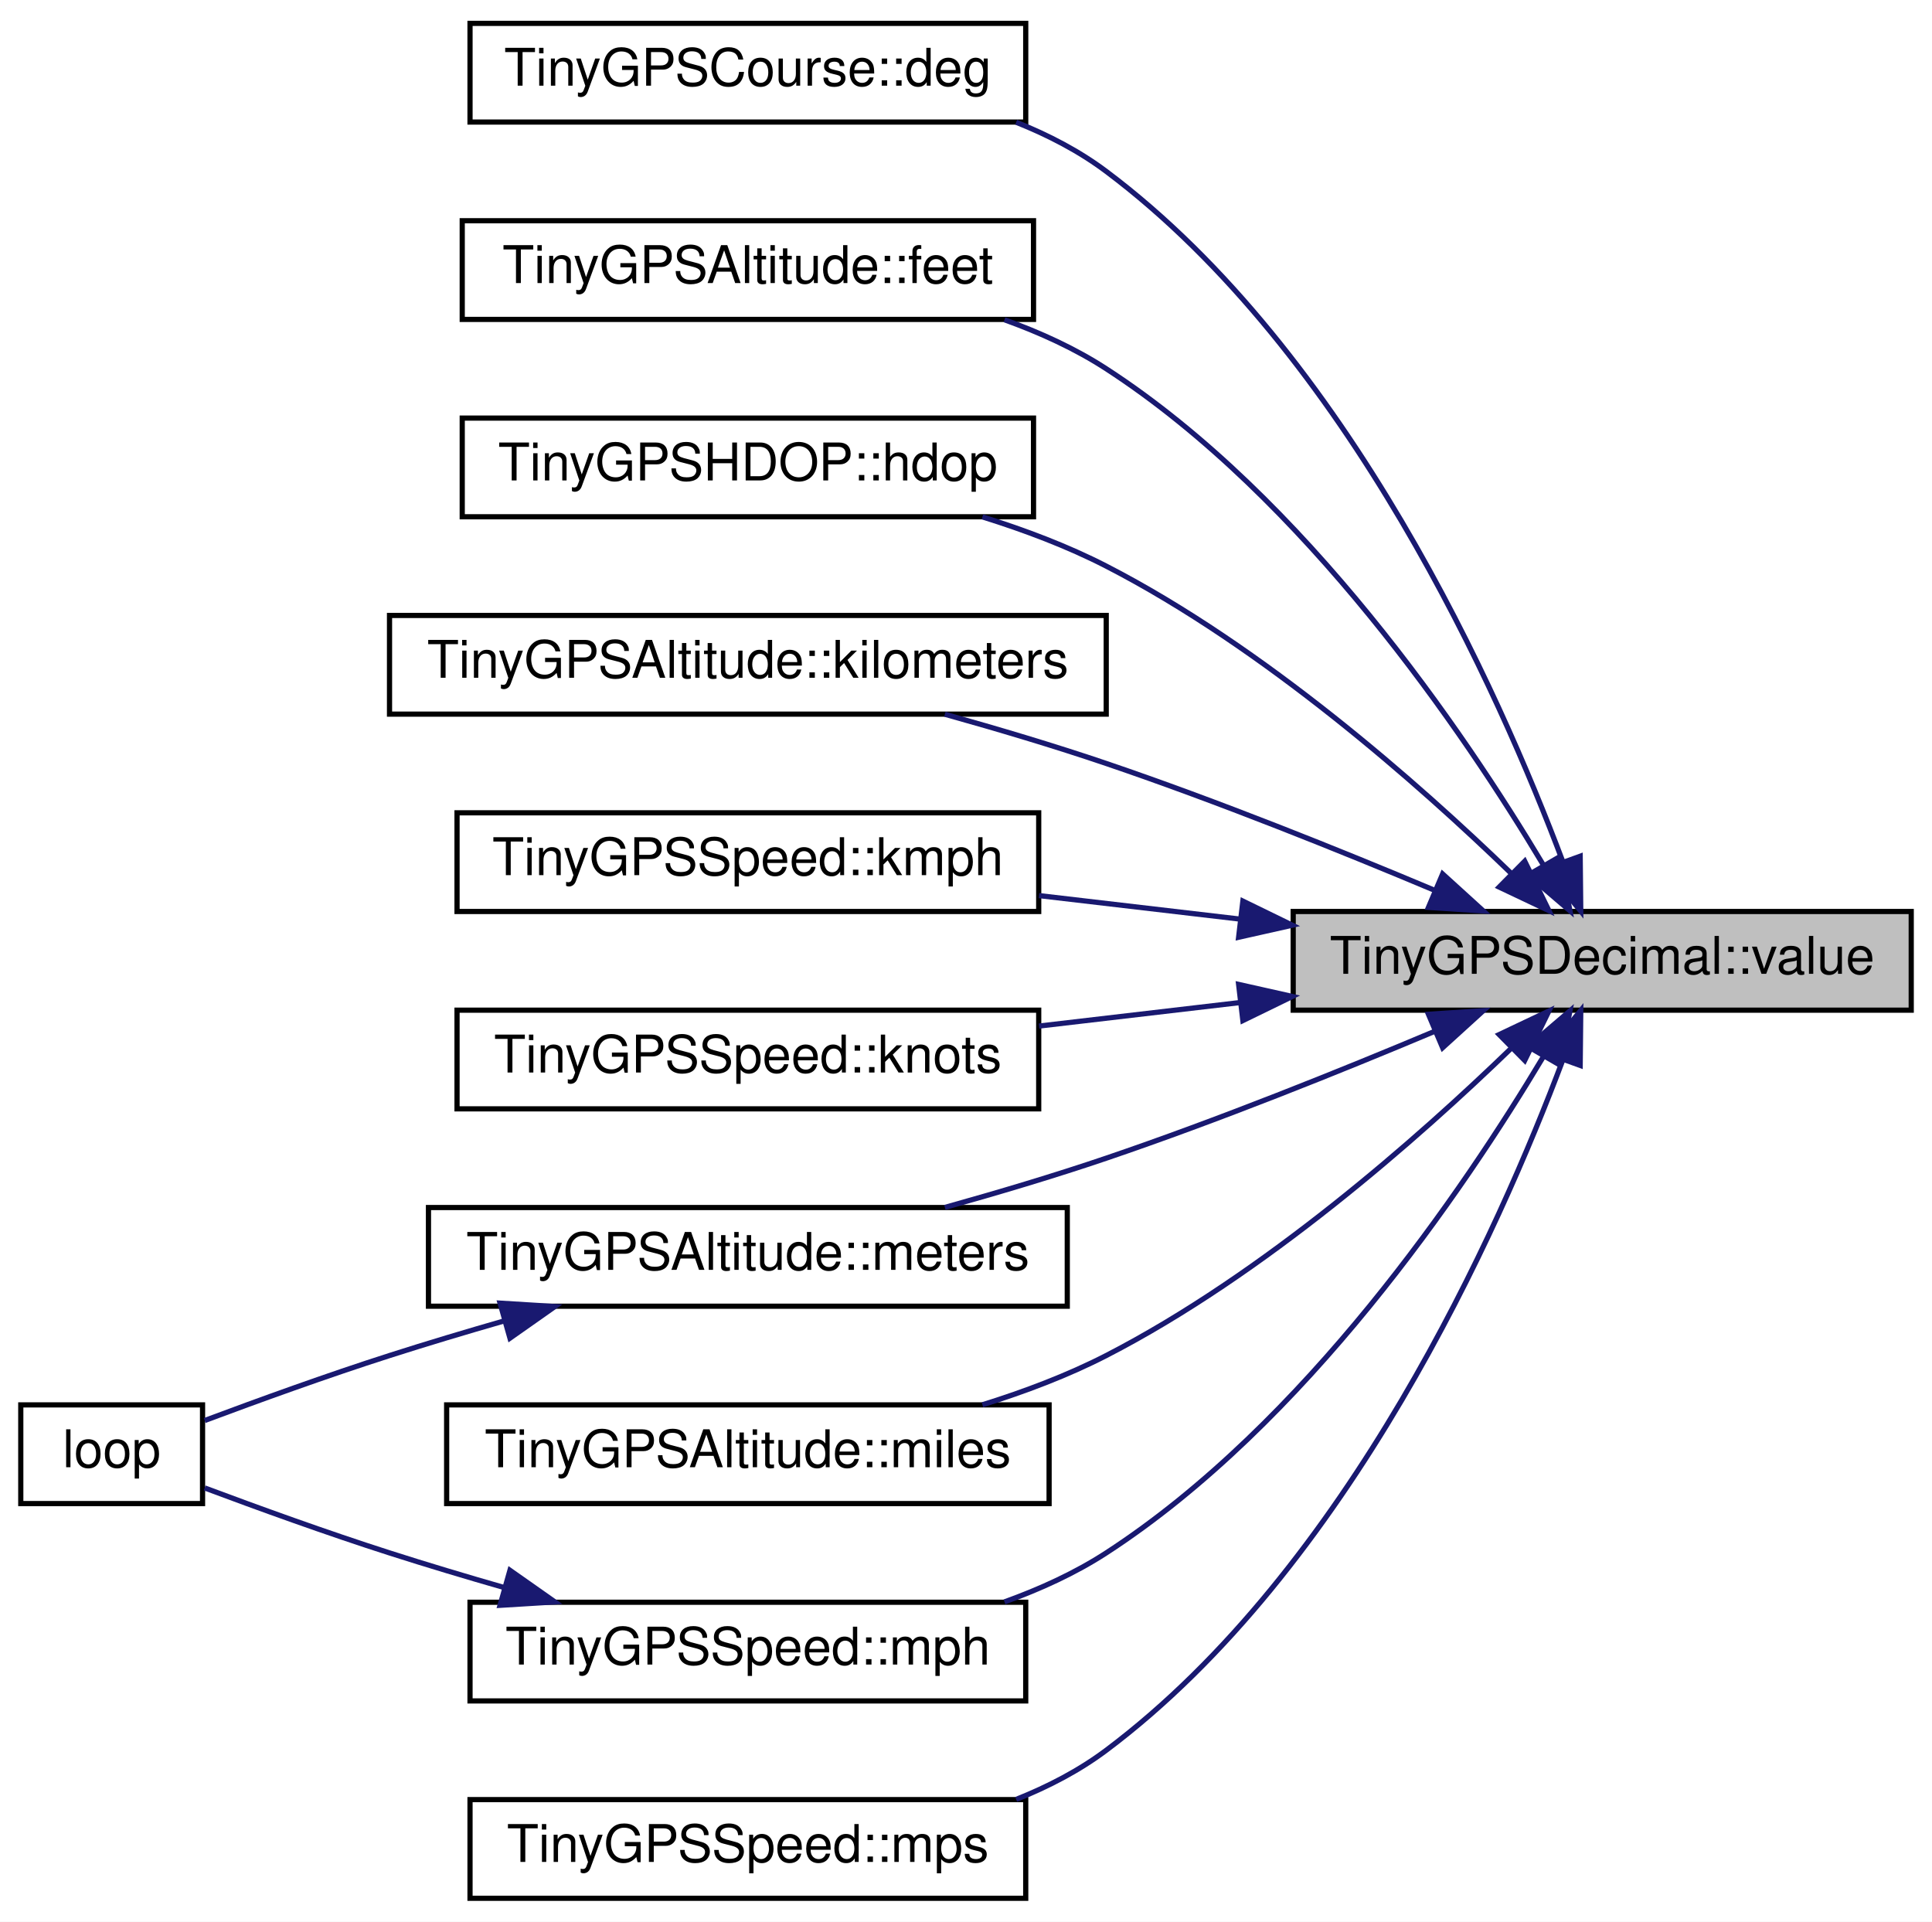
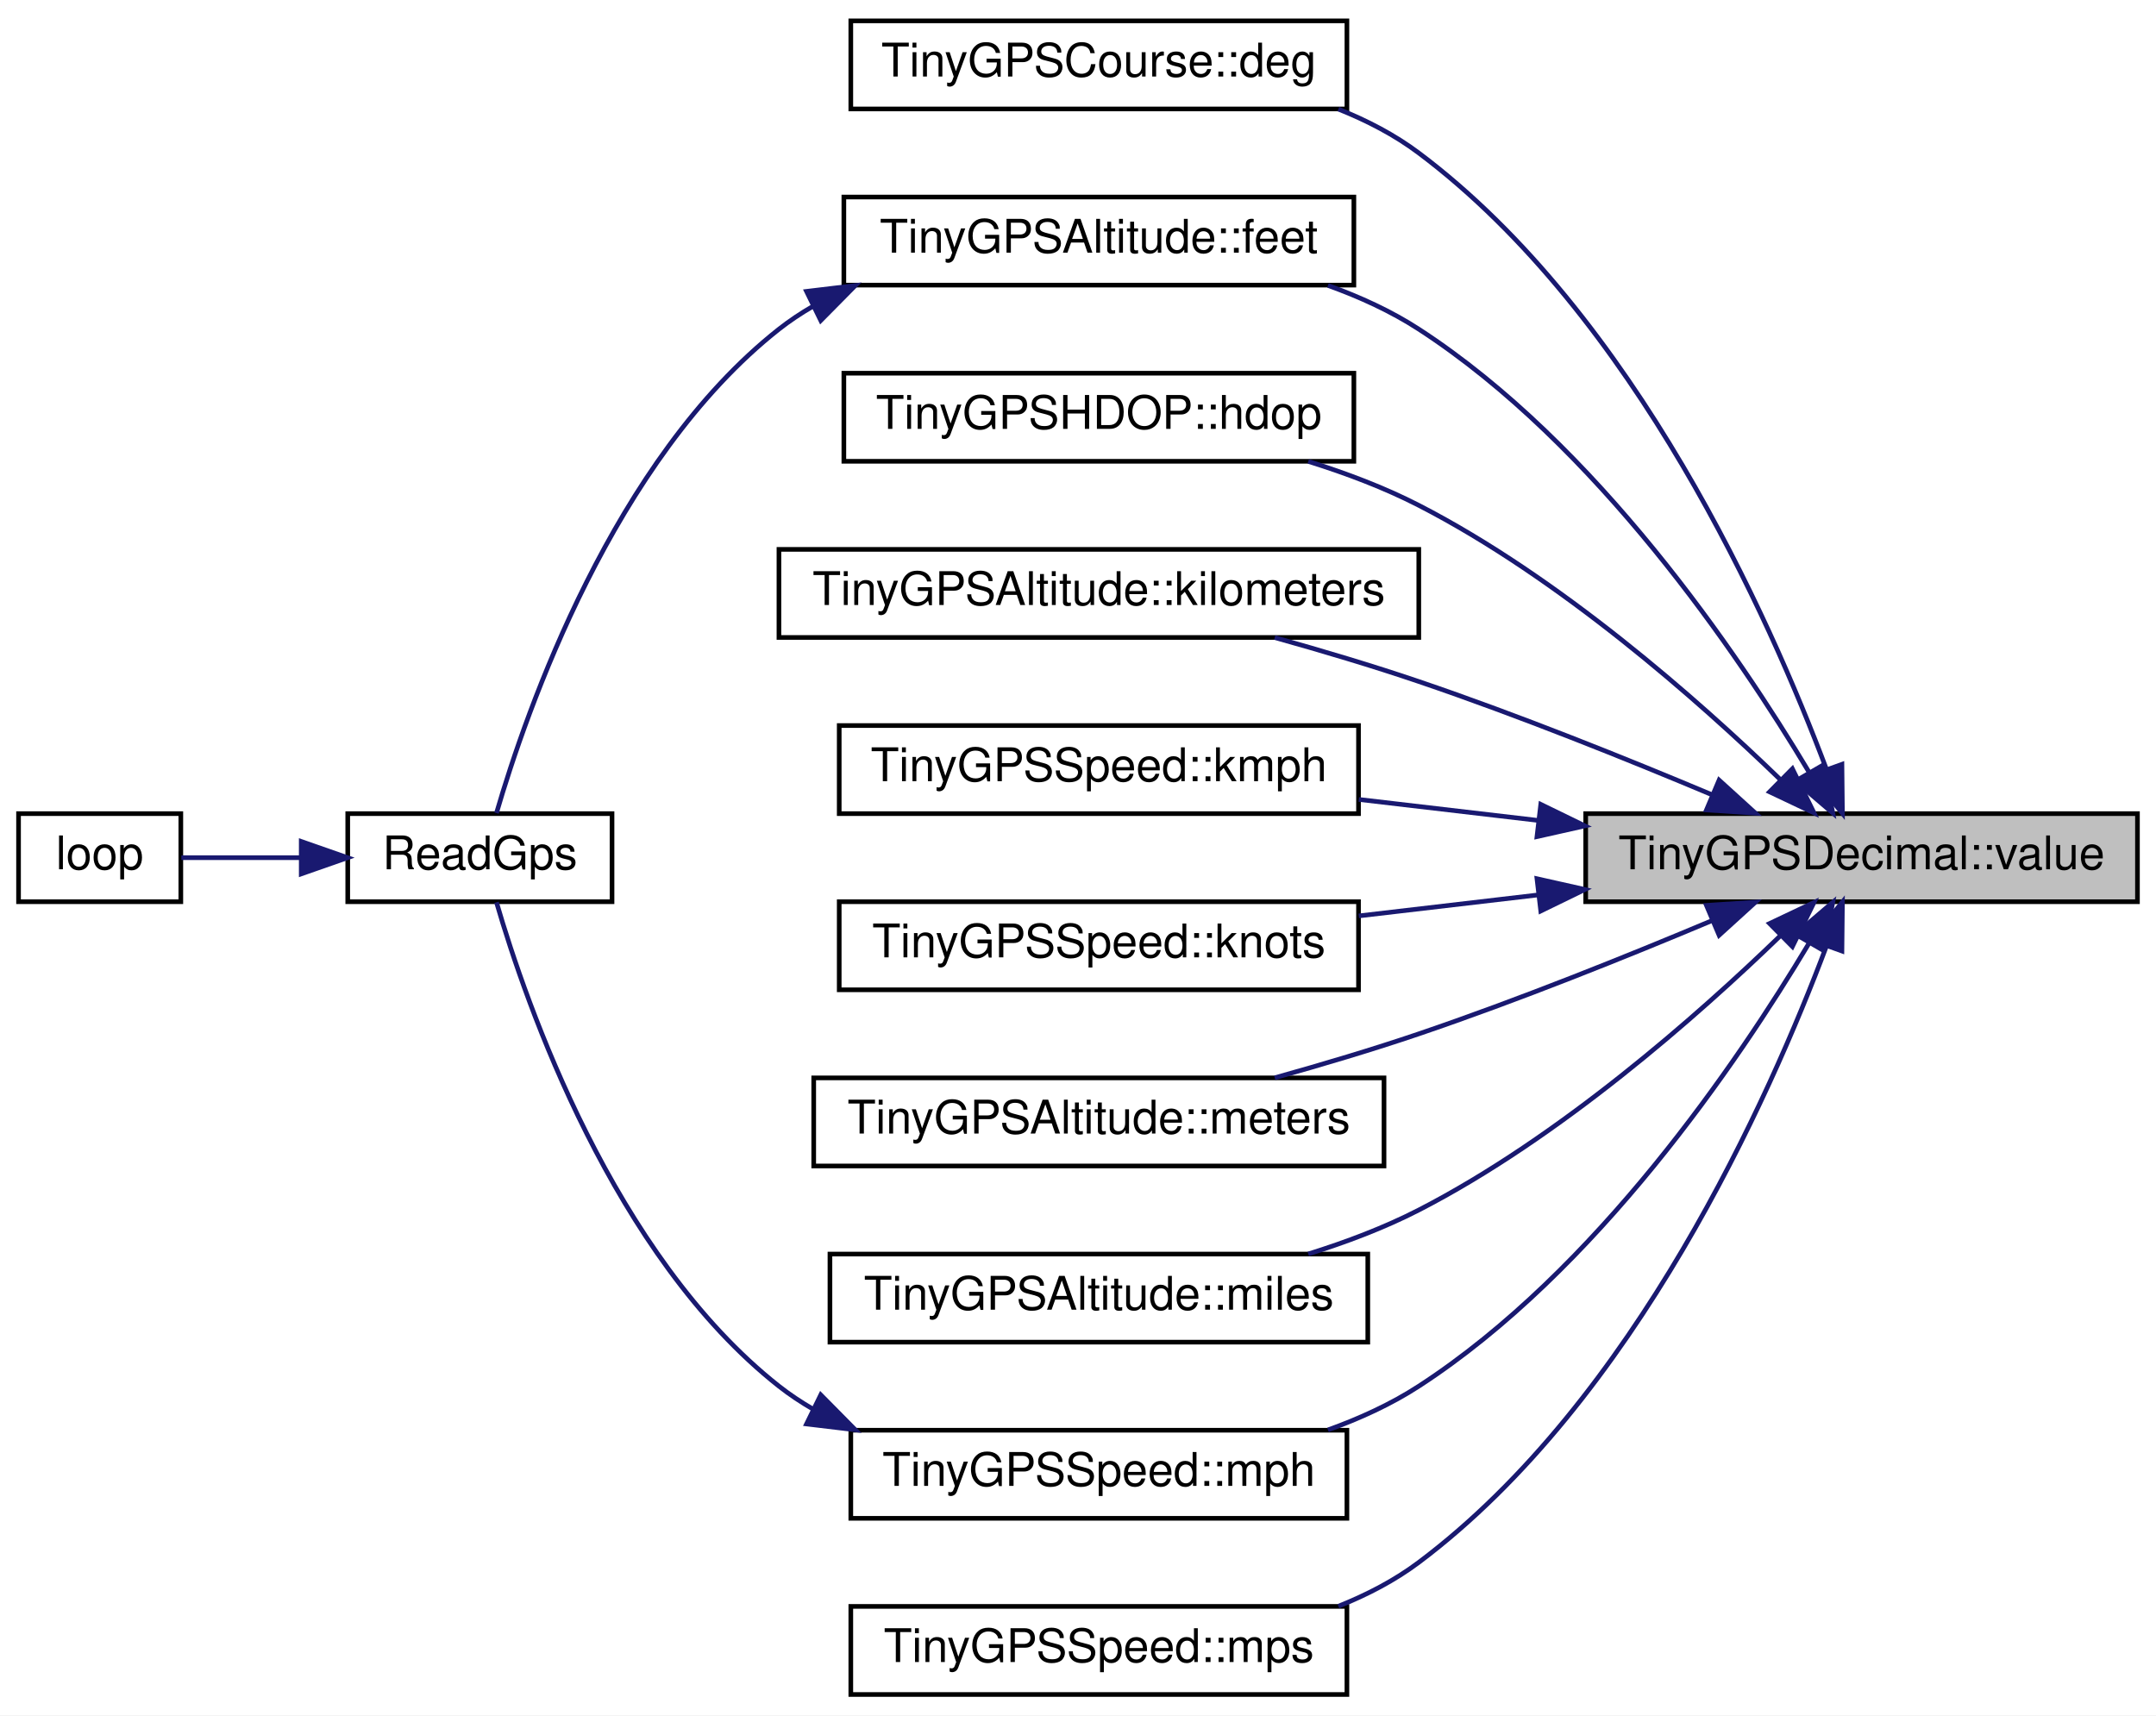
- <svg xmlns="http://www.w3.org/2000/svg" xmlns:xlink="http://www.w3.org/1999/xlink" width="372pt" height="370pt" viewBox="0.00 0.00 372.00 370.00">
+ <svg xmlns="http://www.w3.org/2000/svg" xmlns:xlink="http://www.w3.org/1999/xlink" width="465pt" height="370pt" viewBox="0.00 0.00 465.00 370.00">
  <g id="graph0" class="graph" transform="scale(1 1) rotate(0) translate(4 366)">
-     <polygon fill="white" stroke="transparent" points="-4,4 -4,-366 368,-366 368,4 -4,4" />
+     <polygon fill="white" stroke="transparent" points="-4,4 -4,-366 461,-366 461,4 -4,4" />
    <g id="node1" class="node">
      <g id="a_node1">
        <a xlink:title=" ">
-           <polygon fill="#bfbfbf" stroke="black" points="245,-171.5 245,-190.5 364,-190.5 364,-171.5 245,-171.5" />
-           <text text-anchor="middle" x="304.5" y="-178.5" font-family="Helvetica,sans-Serif" font-size="10.00">TinyGPSDecimal::value</text>
+           <polygon fill="#bfbfbf" stroke="black" points="338,-171.5 338,-190.5 457,-190.5 457,-171.5 338,-171.5" />
+           <text text-anchor="middle" x="397.5" y="-178.5" font-family="Helvetica,sans-Serif" font-size="10.00">TinyGPSDecimal::value</text>
        </a>
      </g>
    </g>
    <g id="node2" class="node">
      <g id="a_node2">
        <a xlink:href="struct_tiny_g_p_s_course.html#a76dc8ae6c2fe5ead9b44c8d53a3272ca" target="_top" xlink:title=" ">
-           <polygon fill="white" stroke="black" points="86.5,-342.5 86.5,-361.5 193.5,-361.5 193.5,-342.5 86.5,-342.5" />
-           <text text-anchor="middle" x="140" y="-349.5" font-family="Helvetica,sans-Serif" font-size="10.00">TinyGPSCourse::deg</text>
+           <polygon fill="white" stroke="black" points="179.5,-342.5 179.5,-361.5 286.5,-361.5 286.5,-342.5 179.5,-342.5" />
+           <text text-anchor="middle" x="233" y="-349.5" font-family="Helvetica,sans-Serif" font-size="10.00">TinyGPSCourse::deg</text>
        </a>
      </g>
    </g>
    <g id="edge1" class="edge">
-       <path fill="none" stroke="midnightblue" d="M296.89,-200.17C284.72,-232.56 255.68,-297.99 209,-333 203.8,-336.9 197.84,-340 191.66,-342.46" />
-       <polygon fill="midnightblue" stroke="midnightblue" points="300.26,-201.14 300.37,-190.55 293.68,-198.76 300.26,-201.14" />
+       <path fill="none" stroke="midnightblue" d="M389.89,-200.17C377.72,-232.56 348.68,-297.99 302,-333 296.8,-336.9 290.84,-340 284.66,-342.46" />
+       <polygon fill="midnightblue" stroke="midnightblue" points="393.26,-201.14 393.37,-190.55 386.68,-198.76 393.26,-201.14" />
    </g>
    <g id="node3" class="node">
      <g id="a_node3">
        <a xlink:href="struct_tiny_g_p_s_altitude.html#ac782babc0c485d47e6f57384e88b8cc8" target="_top" xlink:title=" ">
-           <polygon fill="white" stroke="black" points="85,-304.5 85,-323.5 195,-323.5 195,-304.5 85,-304.5" />
-           <text text-anchor="middle" x="140" y="-311.5" font-family="Helvetica,sans-Serif" font-size="10.00">TinyGPSAltitude::feet</text>
+           <polygon fill="white" stroke="black" points="178,-304.5 178,-323.5 288,-323.5 288,-304.5 178,-304.5" />
+           <text text-anchor="middle" x="233" y="-311.5" font-family="Helvetica,sans-Serif" font-size="10.00">TinyGPSAltitude::feet</text>
        </a>
      </g>
    </g>
    <g id="edge2" class="edge">
-       <path fill="none" stroke="midnightblue" d="M293.08,-199.6C277.89,-224.99 247.27,-270.17 209,-295 203.04,-298.87 196.28,-301.96 189.41,-304.43" />
-       <polygon fill="midnightblue" stroke="midnightblue" points="296.29,-201.03 298.29,-190.63 290.24,-197.52 296.29,-201.03" />
+       <path fill="none" stroke="midnightblue" d="M386.08,-199.6C370.89,-224.99 340.27,-270.17 302,-295 296.04,-298.87 289.28,-301.96 282.41,-304.43" />
+       <polygon fill="midnightblue" stroke="midnightblue" points="389.29,-201.03 391.29,-190.63 383.24,-197.52 389.29,-201.03" />
+     </g>
+     <g id="node6" class="node">
+       <g id="a_node6">
+         <a xlink:href="struct_tiny_g_p_s_h_d_o_p.html#a27cd35588c96eefb690bba46497d20d7" target="_top" xlink:title=" ">
+           <polygon fill="white" stroke="black" points="178,-266.5 178,-285.5 288,-285.5 288,-266.5 178,-266.5" />
+           <text text-anchor="middle" x="233" y="-273.5" font-family="Helvetica,sans-Serif" font-size="10.00">TinyGPSHDOP::hdop</text>
+         </a>
+       </g>
+     </g>
+     <g id="edge5" class="edge">
+       <path fill="none" stroke="midnightblue" d="M379.96,-197.86C362.18,-215.06 332.36,-241.39 302,-257 294.59,-260.81 286.31,-263.94 278.16,-266.48" />
+       <polygon fill="midnightblue" stroke="midnightblue" points="382.58,-200.18 387.24,-190.66 377.66,-195.2 382.58,-200.18" />
+     </g>
+     <g id="node7" class="node">
+       <g id="a_node7">
+         <a xlink:href="struct_tiny_g_p_s_altitude.html#a1eb3e5b425784fc0db3e9ffe0f77f741" target="_top" xlink:title=" ">
+           <polygon fill="white" stroke="black" points="164,-228.5 164,-247.5 302,-247.5 302,-228.5 164,-228.5" />
+           <text text-anchor="middle" x="233" y="-235.5" font-family="Helvetica,sans-Serif" font-size="10.00">TinyGPSAltitude::kilometers</text>
+         </a>
+       </g>
+     </g>
+     <g id="edge6" class="edge">
+       <path fill="none" stroke="midnightblue" d="M365.32,-194.54C347.06,-202.22 323.43,-211.72 302,-219 292.02,-222.39 281.07,-225.65 270.93,-228.48" />
+       <polygon fill="midnightblue" stroke="midnightblue" points="366.77,-197.73 374.61,-190.6 364.04,-191.29 366.77,-197.73" />
+     </g>
+     <g id="node8" class="node">
+       <g id="a_node8">
+         <a xlink:href="struct_tiny_g_p_s_speed.html#a7fee3c8f9f2fcc5f4a517bd6108f79dd" target="_top" xlink:title=" ">
+           <polygon fill="white" stroke="black" points="177,-190.5 177,-209.5 289,-209.5 289,-190.5 177,-190.5" />
+           <text text-anchor="middle" x="233" y="-197.5" font-family="Helvetica,sans-Serif" font-size="10.00">TinyGPSSpeed::kmph</text>
+         </a>
+       </g>
+     </g>
+     <g id="edge7" class="edge">
+       <path fill="none" stroke="midnightblue" d="M327.62,-189.05C314.75,-190.56 301.45,-192.11 289.06,-193.56" />
+       <polygon fill="midnightblue" stroke="midnightblue" points="328.31,-192.5 337.83,-187.86 327.49,-185.54 328.31,-192.5" />
+     </g>
+     <g id="node9" class="node">
+       <g id="a_node9">
+         <a xlink:href="struct_tiny_g_p_s_speed.html#aa3a38ce4ece3d8062c794b73f260395e" target="_top" xlink:title=" ">
+           <polygon fill="white" stroke="black" points="177,-152.5 177,-171.5 289,-171.5 289,-152.5 177,-152.5" />
+           <text text-anchor="middle" x="233" y="-159.5" font-family="Helvetica,sans-Serif" font-size="10.00">TinyGPSSpeed::knots</text>
+         </a>
+       </g>
+     </g>
+     <g id="edge8" class="edge">
+       <path fill="none" stroke="midnightblue" d="M327.62,-172.95C314.75,-171.44 301.45,-169.89 289.06,-168.44" />
+       <polygon fill="midnightblue" stroke="midnightblue" points="327.49,-176.46 337.83,-174.14 328.31,-169.5 327.49,-176.46" />
+     </g>
+     <g id="node10" class="node">
+       <g id="a_node10">
+         <a xlink:href="struct_tiny_g_p_s_altitude.html#a5a39d145bb1778814007206c765189f7" target="_top" xlink:title=" ">
+           <polygon fill="white" stroke="black" points="171.5,-114.5 171.5,-133.5 294.5,-133.5 294.5,-114.5 171.5,-114.5" />
+           <text text-anchor="middle" x="233" y="-121.5" font-family="Helvetica,sans-Serif" font-size="10.00">TinyGPSAltitude::meters</text>
+         </a>
+       </g>
+     </g>
+     <g id="edge9" class="edge">
+       <path fill="none" stroke="midnightblue" d="M365.32,-167.46C347.06,-159.78 323.43,-150.28 302,-143 292.02,-139.61 281.07,-136.35 270.93,-133.52" />
+       <polygon fill="midnightblue" stroke="midnightblue" points="364.04,-170.71 374.61,-171.4 366.77,-164.27 364.04,-170.71" />
+     </g>
+     <g id="node11" class="node">
+       <g id="a_node11">
+         <a xlink:href="struct_tiny_g_p_s_altitude.html#a5ae68d990ea08d4e21cfa6aefb46cc03" target="_top" xlink:title=" ">
+           <polygon fill="white" stroke="black" points="175,-76.5 175,-95.5 291,-95.5 291,-76.5 175,-76.5" />
+           <text text-anchor="middle" x="233" y="-83.5" font-family="Helvetica,sans-Serif" font-size="10.00">TinyGPSAltitude::miles</text>
+         </a>
+       </g>
+     </g>
+     <g id="edge10" class="edge">
+       <path fill="none" stroke="midnightblue" d="M379.96,-164.14C362.18,-146.94 332.36,-120.61 302,-105 294.59,-101.19 286.31,-98.06 278.16,-95.52" />
+       <polygon fill="midnightblue" stroke="midnightblue" points="377.66,-166.8 387.24,-171.34 382.58,-161.82 377.66,-166.8" />
+     </g>
+     <g id="node12" class="node">
+       <g id="a_node12">
+         <a xlink:href="struct_tiny_g_p_s_speed.html#a1809120167961ea9a85e860a964b1c6e" target="_top" xlink:title=" ">
+           <polygon fill="white" stroke="black" points="179.5,-38.5 179.5,-57.5 286.5,-57.5 286.5,-38.5 179.5,-38.5" />
+           <text text-anchor="middle" x="233" y="-45.5" font-family="Helvetica,sans-Serif" font-size="10.00">TinyGPSSpeed::mph</text>
+         </a>
+       </g>
+     </g>
+     <g id="edge11" class="edge">
+       <path fill="none" stroke="midnightblue" d="M386.08,-162.4C370.89,-137.01 340.27,-91.83 302,-67 296.04,-63.13 289.28,-60.04 282.41,-57.57" />
+       <polygon fill="midnightblue" stroke="midnightblue" points="383.24,-164.48 391.29,-171.37 389.29,-160.97 383.24,-164.48" />
+     </g>
+     <g id="node13" class="node">
+       <g id="a_node13">
+         <a xlink:href="struct_tiny_g_p_s_speed.html#aacee536241e810cdf4ba7846d6c202cb" target="_top" xlink:title=" ">
+           <polygon fill="white" stroke="black" points="179.5,-0.5 179.5,-19.5 286.5,-19.5 286.5,-0.5 179.5,-0.5" />
+           <text text-anchor="middle" x="233" y="-7.5" font-family="Helvetica,sans-Serif" font-size="10.00">TinyGPSSpeed::mps</text>
+         </a>
+       </g>
+     </g>
+     <g id="edge13" class="edge">
+       <path fill="none" stroke="midnightblue" d="M389.89,-161.83C377.72,-129.44 348.68,-64.01 302,-29 296.8,-25.1 290.84,-22 284.66,-19.54" />
+       <polygon fill="midnightblue" stroke="midnightblue" points="386.68,-163.24 393.37,-171.45 393.26,-160.86 386.68,-163.24" />
    </g>
    <g id="node4" class="node">
      <g id="a_node4">
-         <a xlink:href="struct_tiny_g_p_s_h_d_o_p.html#a27cd35588c96eefb690bba46497d20d7" target="_top" xlink:title=" ">
-           <polygon fill="white" stroke="black" points="85,-266.5 85,-285.5 195,-285.5 195,-266.5 85,-266.5" />
-           <text text-anchor="middle" x="140" y="-273.5" font-family="Helvetica,sans-Serif" font-size="10.00">TinyGPSHDOP::hdop</text>
+         <a xlink:href="_sensor_hub_2src_2main_8cpp.html#adf4ab5f33d1ca1e1dd96454622f105d7" target="_top" xlink:title=" ">
+           <polygon fill="white" stroke="black" points="71,-171.5 71,-190.5 128,-190.5 128,-171.5 71,-171.5" />
+           <text text-anchor="middle" x="99.5" y="-178.5" font-family="Helvetica,sans-Serif" font-size="10.00">ReadGps</text>
        </a>
      </g>
    </g>
    <g id="edge3" class="edge">
-       <path fill="none" stroke="midnightblue" d="M286.96,-197.86C269.18,-215.06 239.36,-241.39 209,-257 201.59,-260.81 193.31,-263.94 185.16,-266.48" />
-       <polygon fill="midnightblue" stroke="midnightblue" points="289.58,-200.18 294.24,-190.66 284.66,-195.2 289.58,-200.18" />
+       <path fill="none" stroke="midnightblue" d="M171.34,-299.94C168.77,-298.45 166.3,-296.81 164,-295 128.24,-266.81 109.49,-212.61 103.08,-190.62" />
+       <polygon fill="midnightblue" stroke="midnightblue" points="169.95,-303.15 180.47,-304.41 173.02,-296.87 169.95,-303.15" />
    </g>
    <g id="node5" class="node">
      <g id="a_node5">
-         <a xlink:href="struct_tiny_g_p_s_altitude.html#a1eb3e5b425784fc0db3e9ffe0f77f741" target="_top" xlink:title=" ">
-           <polygon fill="white" stroke="black" points="71,-228.5 71,-247.5 209,-247.5 209,-228.5 71,-228.5" />
-           <text text-anchor="middle" x="140" y="-235.5" font-family="Helvetica,sans-Serif" font-size="10.00">TinyGPSAltitude::kilometers</text>
+         <a xlink:href="_sensor_hub_2src_2main_8cpp.html#afe461d27b9c48d5921c00d521181f12f" target="_top" xlink:title=" ">
+           <polygon fill="white" stroke="black" points="0,-171.5 0,-190.5 35,-190.5 35,-171.5 0,-171.5" />
+           <text text-anchor="middle" x="17.5" y="-178.5" font-family="Helvetica,sans-Serif" font-size="10.00">loop</text>
        </a>
      </g>
    </g>
    <g id="edge4" class="edge">
-       <path fill="none" stroke="midnightblue" d="M272.32,-194.54C254.06,-202.22 230.43,-211.72 209,-219 199.02,-222.39 188.07,-225.65 177.93,-228.48" />
-       <polygon fill="midnightblue" stroke="midnightblue" points="273.77,-197.73 281.61,-190.6 271.04,-191.29 273.77,-197.73" />
-     </g>
-     <g id="node6" class="node">
-       <g id="a_node6">
-         <a xlink:href="struct_tiny_g_p_s_speed.html#a7fee3c8f9f2fcc5f4a517bd6108f79dd" target="_top" xlink:title=" ">
-           <polygon fill="white" stroke="black" points="84,-190.5 84,-209.5 196,-209.5 196,-190.5 84,-190.5" />
-           <text text-anchor="middle" x="140" y="-197.5" font-family="Helvetica,sans-Serif" font-size="10.00">TinyGPSSpeed::kmph</text>
-         </a>
-       </g>
-     </g>
-     <g id="edge5" class="edge">
-       <path fill="none" stroke="midnightblue" d="M234.62,-189.05C221.75,-190.56 208.45,-192.11 196.06,-193.56" />
-       <polygon fill="midnightblue" stroke="midnightblue" points="235.31,-192.5 244.83,-187.86 234.49,-185.54 235.31,-192.5" />
-     </g>
-     <g id="node7" class="node">
-       <g id="a_node7">
-         <a xlink:href="struct_tiny_g_p_s_speed.html#aa3a38ce4ece3d8062c794b73f260395e" target="_top" xlink:title=" ">
-           <polygon fill="white" stroke="black" points="84,-152.5 84,-171.5 196,-171.5 196,-152.5 84,-152.5" />
-           <text text-anchor="middle" x="140" y="-159.5" font-family="Helvetica,sans-Serif" font-size="10.00">TinyGPSSpeed::knots</text>
-         </a>
-       </g>
-     </g>
-     <g id="edge6" class="edge">
-       <path fill="none" stroke="midnightblue" d="M234.62,-172.95C221.75,-171.44 208.45,-169.89 196.06,-168.44" />
-       <polygon fill="midnightblue" stroke="midnightblue" points="234.49,-176.46 244.83,-174.14 235.31,-169.5 234.49,-176.46" />
-     </g>
-     <g id="node8" class="node">
-       <g id="a_node8">
-         <a xlink:href="struct_tiny_g_p_s_altitude.html#a5a39d145bb1778814007206c765189f7" target="_top" xlink:title=" ">
-           <polygon fill="white" stroke="black" points="78.5,-114.5 78.5,-133.5 201.5,-133.5 201.5,-114.5 78.5,-114.5" />
-           <text text-anchor="middle" x="140" y="-121.5" font-family="Helvetica,sans-Serif" font-size="10.00">TinyGPSAltitude::meters</text>
-         </a>
-       </g>
-     </g>
-     <g id="edge7" class="edge">
-       <path fill="none" stroke="midnightblue" d="M272.32,-167.46C254.06,-159.78 230.43,-150.28 209,-143 199.02,-139.61 188.07,-136.35 177.93,-133.52" />
-       <polygon fill="midnightblue" stroke="midnightblue" points="271.04,-170.71 281.61,-171.4 273.77,-164.27 271.04,-170.71" />
-     </g>
-     <g id="node10" class="node">
-       <g id="a_node10">
-         <a xlink:href="struct_tiny_g_p_s_altitude.html#a5ae68d990ea08d4e21cfa6aefb46cc03" target="_top" xlink:title=" ">
-           <polygon fill="white" stroke="black" points="82,-76.5 82,-95.5 198,-95.5 198,-76.5 82,-76.5" />
-           <text text-anchor="middle" x="140" y="-83.5" font-family="Helvetica,sans-Serif" font-size="10.00">TinyGPSAltitude::miles</text>
-         </a>
-       </g>
-     </g>
-     <g id="edge9" class="edge">
-       <path fill="none" stroke="midnightblue" d="M286.96,-164.14C269.18,-146.94 239.36,-120.61 209,-105 201.59,-101.19 193.31,-98.06 185.16,-95.52" />
-       <polygon fill="midnightblue" stroke="midnightblue" points="284.66,-166.8 294.24,-171.34 289.58,-161.82 284.66,-166.8" />
-     </g>
-     <g id="node11" class="node">
-       <g id="a_node11">
-         <a xlink:href="struct_tiny_g_p_s_speed.html#a1809120167961ea9a85e860a964b1c6e" target="_top" xlink:title=" ">
-           <polygon fill="white" stroke="black" points="86.5,-38.5 86.5,-57.5 193.5,-57.5 193.5,-38.5 86.5,-38.5" />
-           <text text-anchor="middle" x="140" y="-45.5" font-family="Helvetica,sans-Serif" font-size="10.00">TinyGPSSpeed::mph</text>
-         </a>
-       </g>
-     </g>
-     <g id="edge10" class="edge">
-       <path fill="none" stroke="midnightblue" d="M293.08,-162.4C277.89,-137.01 247.27,-91.83 209,-67 203.04,-63.13 196.28,-60.04 189.41,-57.57" />
-       <polygon fill="midnightblue" stroke="midnightblue" points="290.24,-164.48 298.29,-171.37 296.29,-160.97 290.24,-164.48" />
-     </g>
-     <g id="node12" class="node">
-       <g id="a_node12">
-         <a xlink:href="struct_tiny_g_p_s_speed.html#aacee536241e810cdf4ba7846d6c202cb" target="_top" xlink:title=" ">
-           <polygon fill="white" stroke="black" points="86.5,-0.5 86.5,-19.5 193.5,-19.5 193.5,-0.5 86.5,-0.5" />
-           <text text-anchor="middle" x="140" y="-7.5" font-family="Helvetica,sans-Serif" font-size="10.00">TinyGPSSpeed::mps</text>
-         </a>
-       </g>
+       <path fill="none" stroke="midnightblue" d="M60.91,-181C51.85,-181 42.63,-181 35.11,-181" />
+       <polygon fill="midnightblue" stroke="midnightblue" points="60.97,-184.5 70.97,-181 60.97,-177.5 60.97,-184.5" />
    </g>
    <g id="edge12" class="edge">
-       <path fill="none" stroke="midnightblue" d="M296.89,-161.83C284.72,-129.44 255.68,-64.01 209,-29 203.8,-25.1 197.84,-22 191.66,-19.54" />
-       <polygon fill="midnightblue" stroke="midnightblue" points="293.68,-163.24 300.37,-171.45 300.26,-160.86 293.68,-163.24" />
-     </g>
-     <g id="node9" class="node">
-       <g id="a_node9">
-         <a xlink:href="_sensor_hub_2src_2main_8cpp.html#afe461d27b9c48d5921c00d521181f12f" target="_top" xlink:title=" ">
-           <polygon fill="white" stroke="black" points="0,-76.5 0,-95.5 35,-95.5 35,-76.5 0,-76.5" />
-           <text text-anchor="middle" x="17.5" y="-83.5" font-family="Helvetica,sans-Serif" font-size="10.00">loop</text>
-         </a>
-       </g>
-     </g>
-     <g id="edge8" class="edge">
-       <path fill="none" stroke="midnightblue" d="M93.21,-111.71C85.76,-109.57 78.14,-107.29 71,-105 59,-101.16 45.65,-96.32 35.41,-92.49" />
-       <polygon fill="midnightblue" stroke="midnightblue" points="92.28,-115.09 102.85,-114.44 94.19,-108.35 92.28,-115.09" />
-     </g>
-     <g id="edge11" class="edge">
-       <path fill="none" stroke="midnightblue" d="M93.21,-60.29C85.76,-62.43 78.14,-64.71 71,-67 59,-70.84 45.65,-75.68 35.41,-79.51" />
-       <polygon fill="midnightblue" stroke="midnightblue" points="94.19,-63.65 102.85,-57.56 92.28,-56.91 94.19,-63.65" />
+       <path fill="none" stroke="midnightblue" d="M171.34,-62.06C168.77,-63.55 166.3,-65.19 164,-67 128.24,-95.19 109.49,-149.39 103.08,-171.38" />
+       <polygon fill="midnightblue" stroke="midnightblue" points="173.02,-65.13 180.47,-57.59 169.95,-58.85 173.02,-65.13" />
    </g>
  </g>
</svg>
